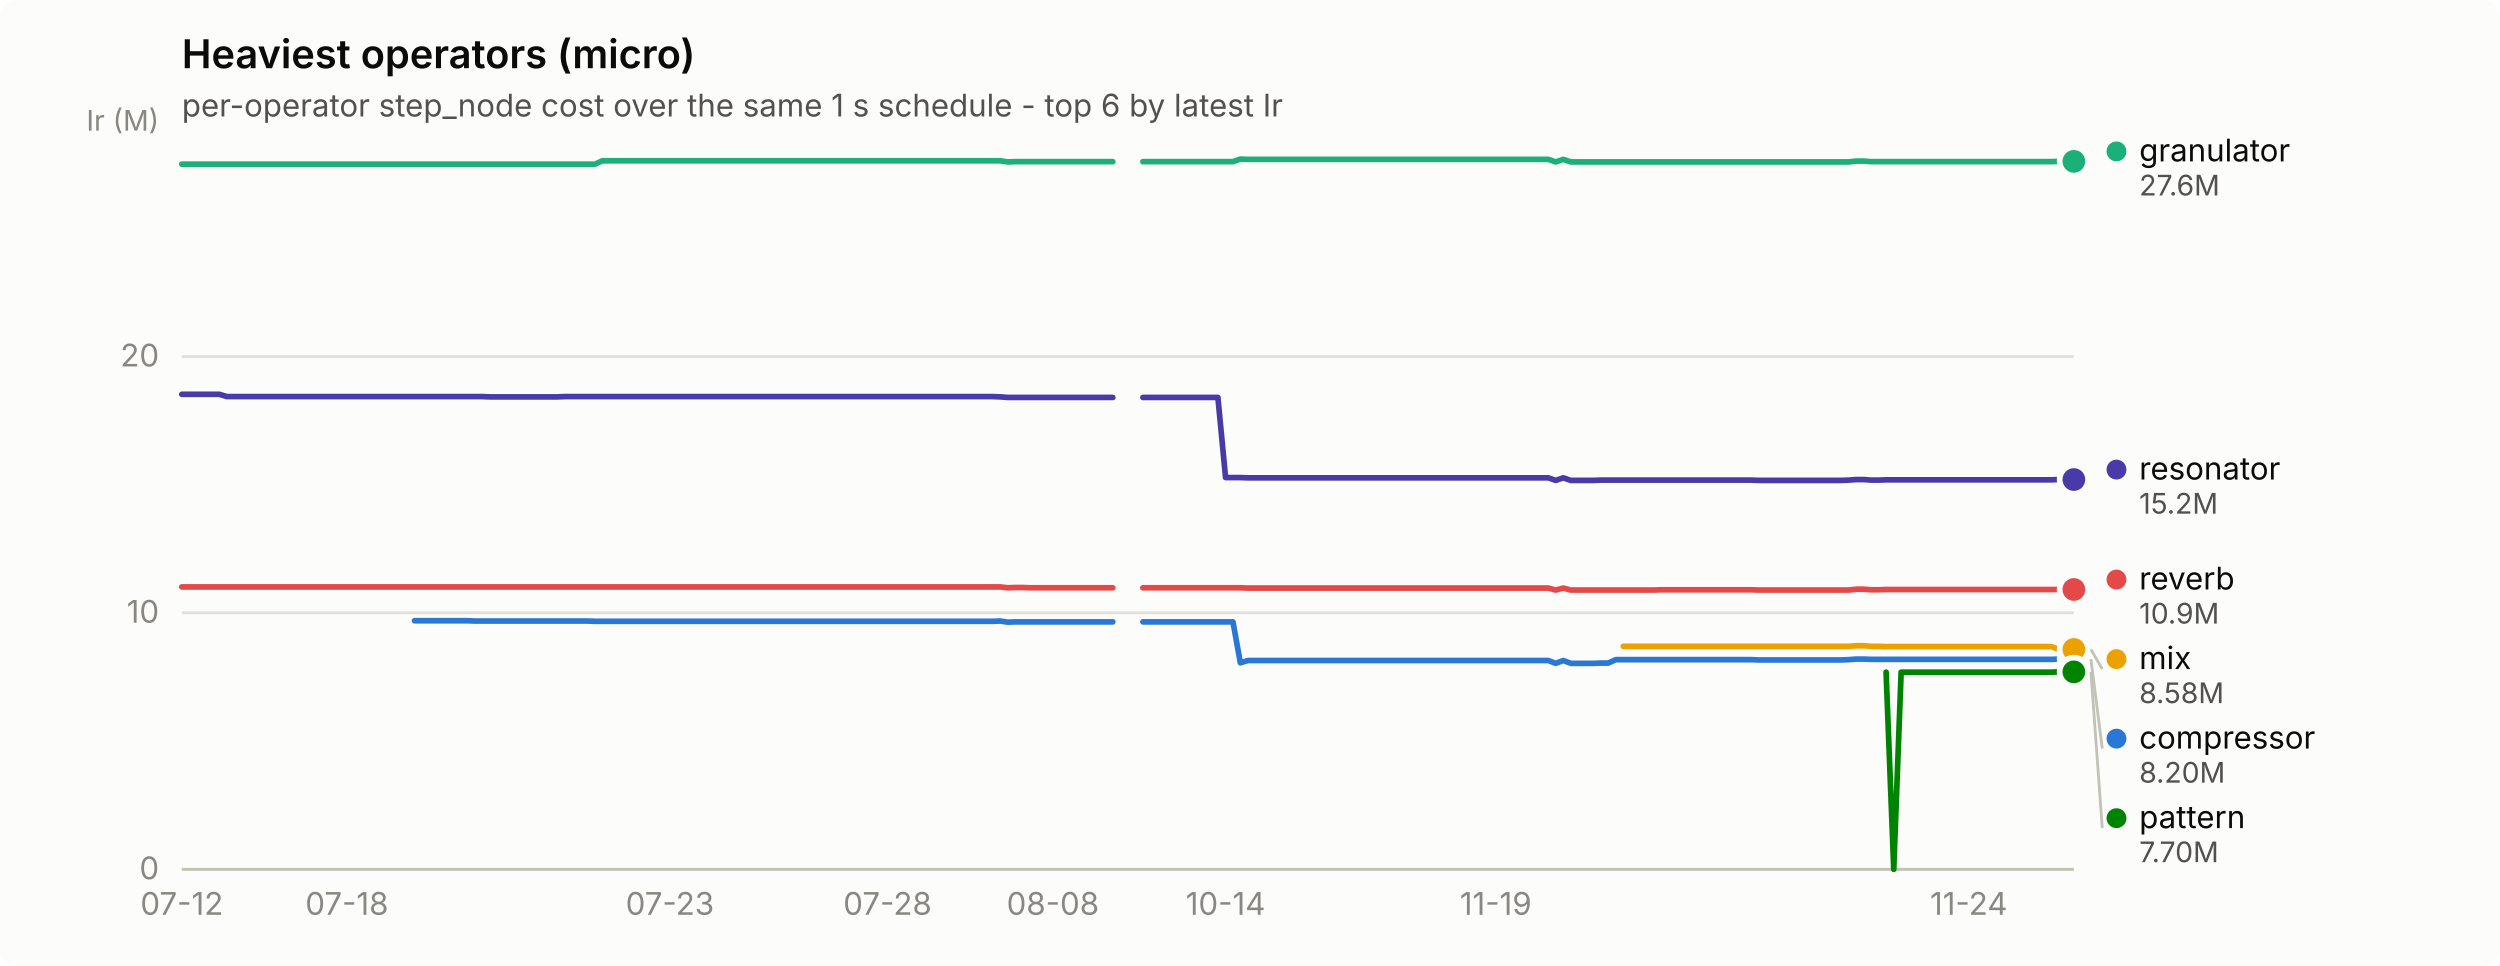
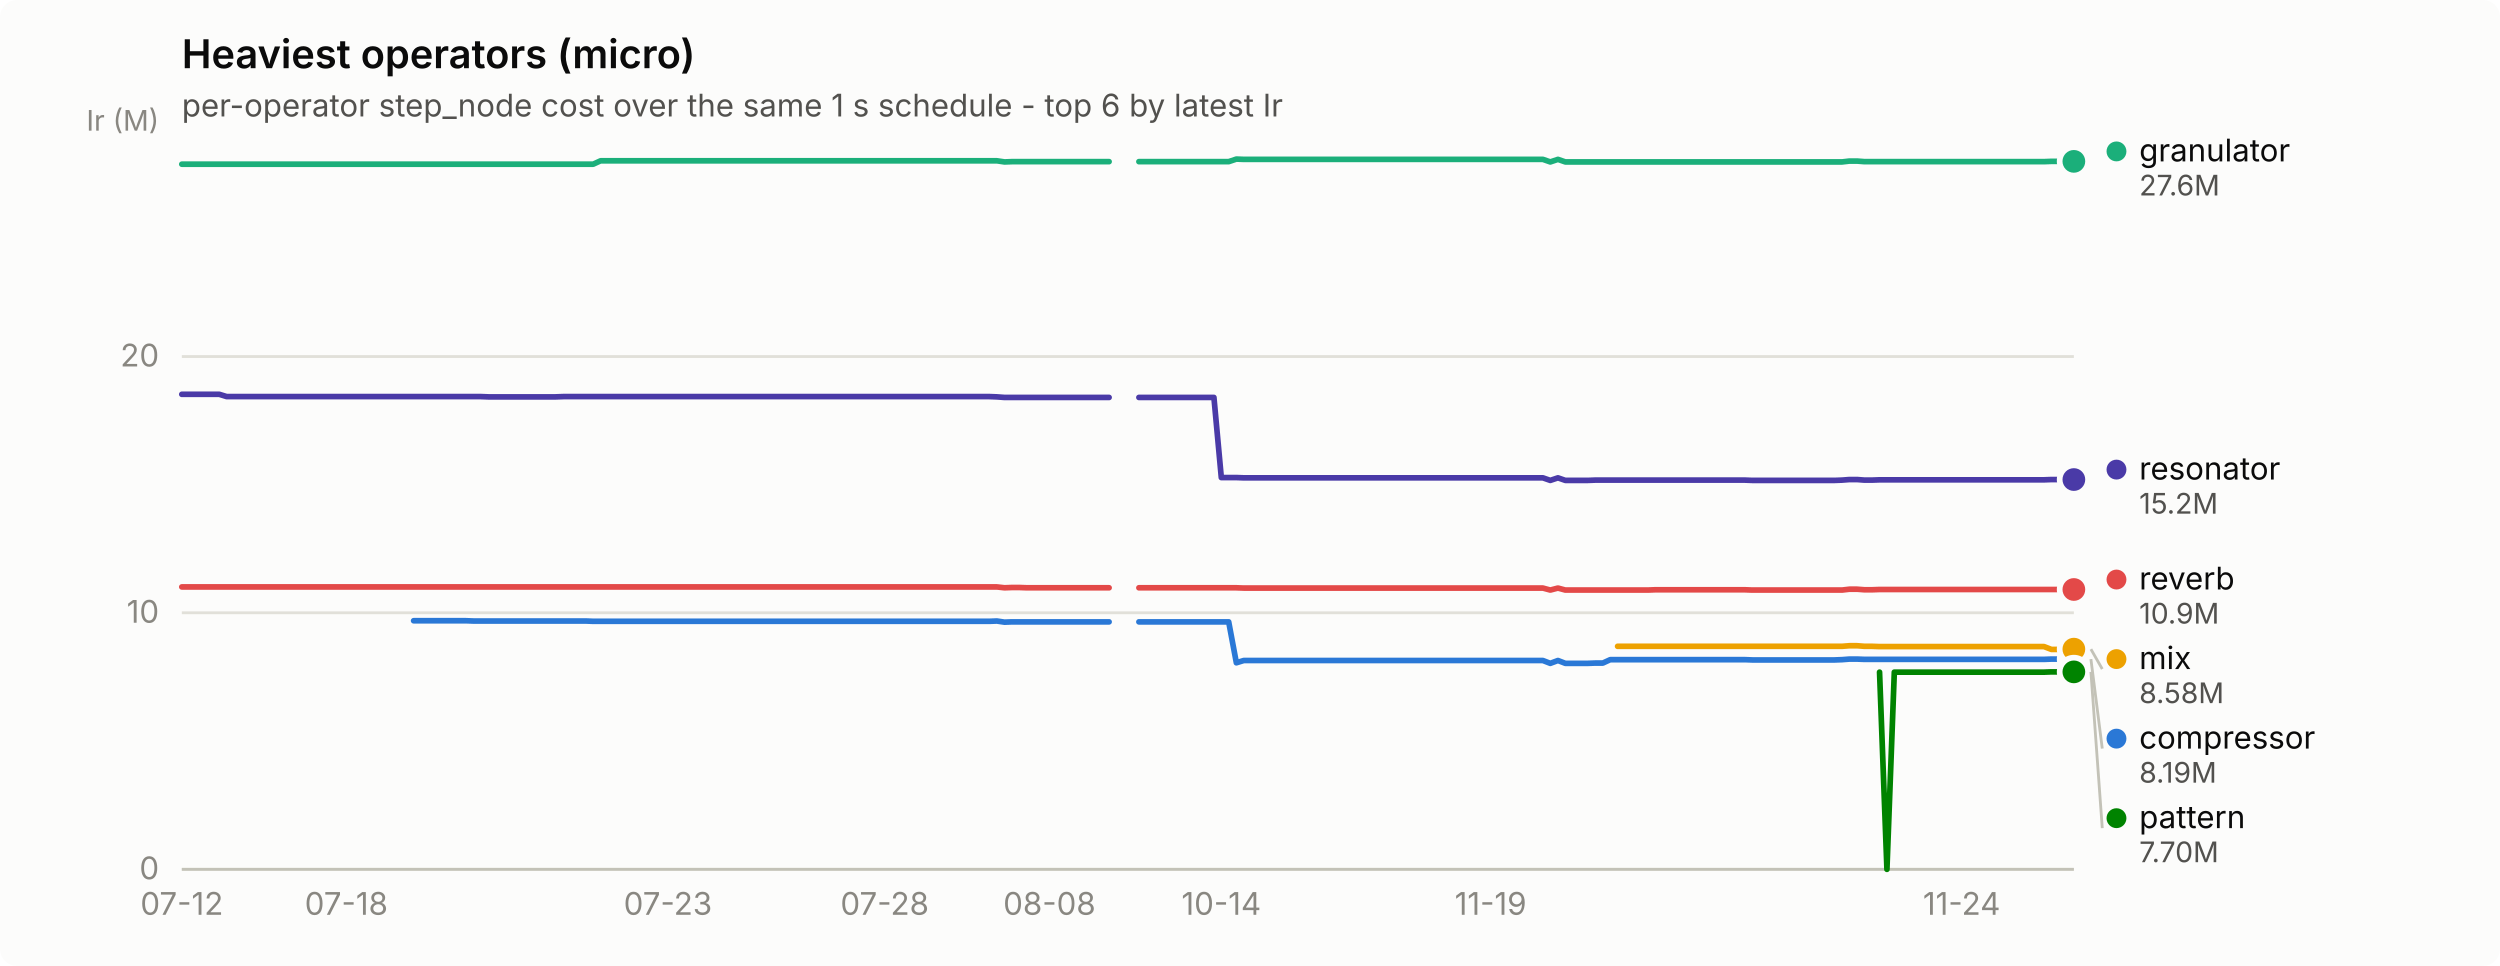
<svg xmlns="http://www.w3.org/2000/svg" width="880" height="340" viewBox="0 0 880 340" role="img" aria-label="Heaviest operators (micro)">
  <rect width="880" height="340" rx="6" fill="#fcfcfb" />
  <text x="64" y="24" font-family="system-ui, -apple-system, &quot;Segoe UI&quot;, sans-serif" font-size="14" font-weight="600" fill="#0b0b0b">Heaviest operators (micro)</text>
  <text x="64" y="41" font-family="system-ui, -apple-system, &quot;Segoe UI&quot;, sans-serif" font-size="11" fill="#52514e">per-operator step_node cost over the same 1 s schedule - top 6 by latest Ir</text>
  <line x1="64" y1="306.0" x2="730" y2="306.0" stroke="#e1e0d9" stroke-width="1" />
  <text x="56" y="309.5" text-anchor="end" font-family="system-ui, -apple-system, &quot;Segoe UI&quot;, sans-serif" font-size="11" style="font-variant-numeric: tabular-nums" fill="#898781">0</text>
  <line x1="64" y1="215.7" x2="730" y2="215.7" stroke="#e1e0d9" stroke-width="1" />
  <text x="56" y="219.2" text-anchor="end" font-family="system-ui, -apple-system, &quot;Segoe UI&quot;, sans-serif" font-size="11" style="font-variant-numeric: tabular-nums" fill="#898781">10</text>
  <line x1="64" y1="125.5" x2="730" y2="125.5" stroke="#e1e0d9" stroke-width="1" />
  <text x="56" y="129.0" text-anchor="end" font-family="system-ui, -apple-system, &quot;Segoe UI&quot;, sans-serif" font-size="11" style="font-variant-numeric: tabular-nums" fill="#898781">20</text>
  <text x="56" y="46" text-anchor="end" font-family="system-ui, -apple-system, &quot;Segoe UI&quot;, sans-serif" font-size="10" fill="#898781">Ir (M)</text>
  <line x1="64" y1="306" x2="730" y2="306" stroke="#c3c2b7" stroke-width="1" />
  <text x="64.0" y="322" text-anchor="middle" font-family="system-ui, -apple-system, &quot;Segoe UI&quot;, sans-serif" font-size="11" style="font-variant-numeric: tabular-nums" fill="#898781">07-12</text>
-   <text x="122.1" y="322" text-anchor="middle" font-family="system-ui, -apple-system, &quot;Segoe UI&quot;, sans-serif" font-size="11" style="font-variant-numeric: tabular-nums" fill="#898781">07-18</text>
-   <text x="235.8" y="322" text-anchor="middle" font-family="system-ui, -apple-system, &quot;Segoe UI&quot;, sans-serif" font-size="11" style="font-variant-numeric: tabular-nums" fill="#898781">07-23</text>
-   <text x="312.4" y="322" text-anchor="middle" font-family="system-ui, -apple-system, &quot;Segoe UI&quot;, sans-serif" font-size="11" style="font-variant-numeric: tabular-nums" fill="#898781">07-28</text>
-   <text x="370.6" y="322" text-anchor="middle" font-family="system-ui, -apple-system, &quot;Segoe UI&quot;, sans-serif" font-size="11" style="font-variant-numeric: tabular-nums" fill="#898781">08-08</text>
-   <text x="431.4" y="322" text-anchor="middle" font-family="system-ui, -apple-system, &quot;Segoe UI&quot;, sans-serif" font-size="11" style="font-variant-numeric: tabular-nums" fill="#898781">10-14</text>
-   <text x="526.5" y="322" text-anchor="middle" font-family="system-ui, -apple-system, &quot;Segoe UI&quot;, sans-serif" font-size="11" style="font-variant-numeric: tabular-nums" fill="#898781">11-19</text>
-   <text x="693.0" y="322" text-anchor="middle" font-family="system-ui, -apple-system, &quot;Segoe UI&quot;, sans-serif" font-size="11" style="font-variant-numeric: tabular-nums" fill="#898781">11-24</text>
-   <path d="M145.9,218.5 L148.6,218.5 L151.2,218.5 L153.9,218.5 L156.5,218.5 L159.1,218.5 L161.8,218.5 L164.4,218.5 L167.1,218.6 L169.7,218.6 L172.4,218.6 L175.0,218.6 L177.6,218.6 L180.3,218.6 L182.9,218.6 L185.6,218.6 L188.2,218.6 L190.9,218.6 L193.5,218.6 L196.1,218.6 L198.8,218.6 L201.4,218.6 L204.1,218.6 L206.7,218.6 L209.4,218.7 L212.0,218.7 L214.6,218.7 L217.3,218.7 L219.9,218.7 L222.6,218.7 L225.2,218.7 L227.9,218.7 L230.5,218.7 L233.1,218.7 L235.8,218.7 L238.4,218.7 L241.1,218.7 L243.7,218.7 L246.4,218.7 L249.0,218.7 L251.6,218.7 L254.3,218.7 L256.9,218.7 L259.6,218.7 L262.2,218.7 L264.9,218.7 L267.5,218.7 L270.1,218.7 L272.8,218.7 L275.4,218.7 L278.1,218.7 L280.7,218.7 L283.4,218.7 L286.0,218.7 L288.6,218.7 L291.3,218.7 L293.9,218.7 L296.6,218.7 L299.2,218.7 L301.9,218.7 L304.5,218.7 L307.1,218.7 L309.8,218.7 L312.4,218.7 L315.1,218.7 L317.7,218.7 L320.4,218.7 L323.0,218.7 L325.6,218.7 L328.3,218.7 L330.9,218.7 L333.6,218.7 L336.2,218.7 L338.9,218.7 L341.5,218.7 L344.1,218.7 L346.8,218.7 L349.4,218.7 L352.1,218.6 L354.7,219.0 L357.4,218.9 L360.0,218.9 L362.6,218.9 L365.3,218.9 L367.9,218.9 L370.6,218.9 L373.2,218.9 L375.9,218.9 L378.5,218.9 L381.1,218.9 L383.8,218.9 L386.4,218.9 L389.1,218.9 L391.7,218.9" fill="none" stroke="#2a78d6" stroke-width="2" stroke-linejoin="round" stroke-linecap="round" />
-   <path d="M402.3,218.9 L404.9,218.9 L407.6,218.9 L410.2,218.9 L412.9,218.9 L415.5,218.9 L418.1,218.9 L420.8,218.9 L423.4,218.9 L426.1,218.9 L428.7,218.9 L431.4,218.9 L434.0,218.9 L436.6,233.3 L439.3,232.5 L441.9,232.5 L444.6,232.5 L447.2,232.5 L449.9,232.5 L452.5,232.5 L455.1,232.5 L457.8,232.5 L460.4,232.5 L463.1,232.5 L465.7,232.5 L468.4,232.5 L471.0,232.5 L473.6,232.5 L476.3,232.5 L478.9,232.5 L481.6,232.5 L484.2,232.5 L486.9,232.5 L489.5,232.5 L492.1,232.5 L494.8,232.5 L497.4,232.5 L500.1,232.5 L502.7,232.5 L505.4,232.5 L508.0,232.5 L510.6,232.5 L513.3,232.5 L515.9,232.5 L518.6,232.5 L521.2,232.5 L523.9,232.5 L526.5,232.5 L529.1,232.5 L531.8,232.5 L534.4,232.5 L537.1,232.5 L539.7,232.5 L542.4,232.5 L545.0,232.5 L547.6,233.5 L550.3,232.5 L552.9,233.5 L555.6,233.5 L558.2,233.5 L560.9,233.5 L563.5,233.4 L566.1,233.4 L568.8,232.2 L571.4,232.2 L574.1,232.2 L576.7,232.2 L579.4,232.2 L582.0,232.2 L584.6,232.2 L587.3,232.2 L589.9,232.2 L592.6,232.2 L595.2,232.2 L597.9,232.2 L600.5,232.2 L603.1,232.2 L605.8,232.2 L608.4,232.2 L611.1,232.2 L613.7,232.2 L616.4,232.2 L619.0,232.3 L621.6,232.3 L624.3,232.3 L626.9,232.3 L629.6,232.3 L632.2,232.3 L634.9,232.3 L637.5,232.3 L640.1,232.3 L642.8,232.3 L645.4,232.3 L648.1,232.3 L650.7,232.2 L653.4,232.0 L656.0,232.0 L658.6,232.1 L661.3,232.1 L663.9,232.1 L666.6,232.1 L669.2,232.1 L671.9,232.1 L674.5,232.1 L677.1,232.1 L679.8,232.1 L682.4,232.1 L685.1,232.1 L687.7,232.1 L690.4,232.1 L693.0,232.1 L695.6,232.1 L698.3,232.1 L700.9,232.1 L703.6,232.1 L706.2,232.1 L708.9,232.1 L711.5,232.1 L714.1,232.1 L716.8,232.1 L719.4,232.1 L722.1,232.1 L724.7,232.0 L727.4,232.0 L730.0,232.0" fill="none" stroke="#2a78d6" stroke-width="2" stroke-linejoin="round" stroke-linecap="round" />
+   <text x="121.9" y="322" text-anchor="middle" font-family="system-ui, -apple-system, &quot;Segoe UI&quot;, sans-serif" font-size="11" style="font-variant-numeric: tabular-nums" fill="#898781">07-18</text>
+   <text x="235.1" y="322" text-anchor="middle" font-family="system-ui, -apple-system, &quot;Segoe UI&quot;, sans-serif" font-size="11" style="font-variant-numeric: tabular-nums" fill="#898781">07-23</text>
+   <text x="311.4" y="322" text-anchor="middle" font-family="system-ui, -apple-system, &quot;Segoe UI&quot;, sans-serif" font-size="11" style="font-variant-numeric: tabular-nums" fill="#898781">07-28</text>
+   <text x="369.4" y="322" text-anchor="middle" font-family="system-ui, -apple-system, &quot;Segoe UI&quot;, sans-serif" font-size="11" style="font-variant-numeric: tabular-nums" fill="#898781">08-08</text>
+   <text x="429.9" y="322" text-anchor="middle" font-family="system-ui, -apple-system, &quot;Segoe UI&quot;, sans-serif" font-size="11" style="font-variant-numeric: tabular-nums" fill="#898781">10-14</text>
+   <text x="524.7" y="322" text-anchor="middle" font-family="system-ui, -apple-system, &quot;Segoe UI&quot;, sans-serif" font-size="11" style="font-variant-numeric: tabular-nums" fill="#898781">11-19</text>
+   <text x="690.5" y="322" text-anchor="middle" font-family="system-ui, -apple-system, &quot;Segoe UI&quot;, sans-serif" font-size="11" style="font-variant-numeric: tabular-nums" fill="#898781">11-24</text>
+   <path d="M145.6,218.5 L148.2,218.5 L150.9,218.5 L153.5,218.5 L156.1,218.5 L158.8,218.5 L161.4,218.5 L164.0,218.5 L166.7,218.6 L169.3,218.6 L171.9,218.6 L174.6,218.6 L177.2,218.6 L179.8,218.6 L182.5,218.6 L185.1,218.6 L187.7,218.6 L190.4,218.6 L193.0,218.6 L195.6,218.6 L198.3,218.6 L200.9,218.6 L203.5,218.6 L206.2,218.6 L208.8,218.7 L211.4,218.7 L214.0,218.7 L216.7,218.7 L219.3,218.7 L221.9,218.7 L224.6,218.7 L227.2,218.7 L229.8,218.7 L232.5,218.7 L235.1,218.7 L237.7,218.7 L240.4,218.7 L243.0,218.7 L245.6,218.7 L248.3,218.7 L250.9,218.7 L253.5,218.7 L256.2,218.7 L258.8,218.7 L261.4,218.7 L264.1,218.7 L266.7,218.7 L269.3,218.7 L272.0,218.7 L274.6,218.7 L277.2,218.7 L279.9,218.7 L282.5,218.7 L285.1,218.7 L287.8,218.7 L290.4,218.7 L293.0,218.7 L295.7,218.7 L298.3,218.7 L300.9,218.7 L303.5,218.7 L306.2,218.7 L308.8,218.7 L311.4,218.7 L314.1,218.7 L316.7,218.7 L319.3,218.7 L322.0,218.7 L324.6,218.7 L327.2,218.7 L329.9,218.7 L332.5,218.7 L335.1,218.7 L337.8,218.7 L340.4,218.7 L343.0,218.7 L345.7,218.7 L348.3,218.7 L350.9,218.6 L353.6,219.0 L356.2,218.9 L358.8,218.9 L361.5,218.9 L364.1,218.9 L366.7,218.9 L369.4,218.9 L372.0,218.9 L374.6,218.9 L377.3,218.9 L379.9,218.9 L382.5,218.9 L385.2,218.9 L387.8,218.9 L390.4,218.9" fill="none" stroke="#2a78d6" stroke-width="2" stroke-linejoin="round" stroke-linecap="round" />
+   <path d="M400.9,218.9 L403.6,218.9 L406.2,218.9 L408.8,218.9 L411.5,218.9 L414.1,218.9 L416.7,218.9 L419.4,218.9 L422.0,218.9 L424.6,218.9 L427.3,218.9 L429.9,218.9 L432.5,218.9 L435.2,233.3 L437.8,232.5 L440.4,232.5 L443.1,232.5 L445.7,232.5 L448.3,232.5 L451.0,232.5 L453.6,232.5 L456.2,232.5 L458.9,232.5 L461.5,232.5 L464.1,232.5 L466.8,232.5 L469.4,232.5 L472.0,232.5 L474.7,232.5 L477.3,232.5 L479.9,232.5 L482.6,232.5 L485.2,232.5 L487.8,232.5 L490.5,232.5 L493.1,232.5 L495.7,232.5 L498.3,232.5 L501.0,232.5 L503.6,232.5 L506.2,232.5 L508.9,232.5 L511.5,232.5 L514.1,232.5 L516.8,232.5 L519.4,232.5 L522.0,232.5 L524.7,232.5 L527.3,232.5 L529.9,232.5 L532.6,232.5 L535.2,232.5 L537.8,232.5 L540.5,232.5 L543.1,232.5 L545.7,233.5 L548.4,232.5 L551.0,233.5 L553.6,233.5 L556.3,233.5 L558.9,233.5 L561.5,233.4 L564.2,233.4 L566.8,232.2 L569.4,232.2 L572.1,232.2 L574.7,232.2 L577.3,232.2 L580.0,232.2 L582.6,232.2 L585.2,232.2 L587.8,232.2 L590.5,232.2 L593.1,232.2 L595.7,232.2 L598.4,232.2 L601.0,232.2 L603.6,232.2 L606.3,232.2 L608.9,232.2 L611.5,232.2 L614.2,232.2 L616.8,232.3 L619.4,232.3 L622.1,232.3 L624.7,232.3 L627.3,232.3 L630.0,232.3 L632.6,232.3 L635.2,232.3 L637.9,232.3 L640.5,232.3 L643.1,232.3 L645.8,232.3 L648.4,232.2 L651.0,232.0 L653.7,232.0 L656.3,232.1 L658.9,232.1 L661.6,232.1 L664.2,232.1 L666.8,232.1 L669.5,232.1 L672.1,232.1 L674.7,232.1 L677.4,232.1 L680.0,232.1 L682.6,232.1 L685.2,232.1 L687.9,232.1 L690.5,232.1 L693.1,232.1 L695.8,232.1 L698.4,232.1 L701.0,232.1 L703.7,232.1 L706.3,232.1 L708.9,232.1 L711.6,232.1 L714.2,232.1 L716.8,232.1 L719.5,232.1 L722.1,232.0 L724.7,232.0 L727.4,232.0 L730.0,232.0" fill="none" stroke="#2a78d6" stroke-width="2" stroke-linejoin="round" stroke-linecap="round" />
  <circle cx="730.0" cy="232.0" r="6" fill="#fcfcfb" />
  <circle cx="730.0" cy="232.0" r="4" fill="#2a78d6" />
-   <path d="M64.0,57.8 L66.6,57.8 L69.3,57.8 L71.9,57.8 L74.6,57.8 L77.2,57.8 L79.9,57.8 L82.5,57.8 L85.1,57.8 L87.8,57.8 L90.4,57.8 L93.1,57.8 L95.7,57.8 L98.4,57.8 L101.0,57.8 L103.6,57.8 L106.3,57.8 L108.9,57.8 L111.6,57.8 L114.2,57.8 L116.9,57.8 L119.5,57.8 L122.1,57.8 L124.8,57.8 L127.4,57.8 L130.1,57.8 L132.7,57.8 L135.4,57.8 L138.0,57.8 L140.6,57.8 L143.3,57.8 L145.9,57.8 L148.6,57.8 L151.2,57.8 L153.9,57.8 L156.5,57.8 L159.1,57.8 L161.8,57.8 L164.4,57.8 L167.1,57.8 L169.7,57.8 L172.4,57.8 L175.0,57.8 L177.6,57.8 L180.3,57.8 L182.9,57.8 L185.6,57.8 L188.2,57.8 L190.9,57.8 L193.5,57.8 L196.1,57.8 L198.8,57.8 L201.4,57.8 L204.1,57.8 L206.7,57.8 L209.4,57.8 L212.0,56.6 L214.6,56.6 L217.3,56.6 L219.9,56.6 L222.6,56.6 L225.2,56.6 L227.9,56.6 L230.5,56.6 L233.1,56.6 L235.8,56.6 L238.4,56.6 L241.1,56.6 L243.7,56.6 L246.4,56.6 L249.0,56.6 L251.6,56.6 L254.3,56.6 L256.9,56.6 L259.6,56.6 L262.2,56.6 L264.9,56.6 L267.5,56.6 L270.1,56.6 L272.8,56.6 L275.4,56.6 L278.1,56.6 L280.7,56.6 L283.4,56.6 L286.0,56.6 L288.6,56.6 L291.3,56.6 L293.9,56.6 L296.6,56.6 L299.2,56.6 L301.9,56.6 L304.5,56.6 L307.1,56.6 L309.8,56.6 L312.4,56.6 L315.1,56.6 L317.7,56.6 L320.4,56.6 L323.0,56.6 L325.6,56.6 L328.3,56.6 L330.9,56.6 L333.6,56.6 L336.2,56.6 L338.9,56.6 L341.5,56.6 L344.1,56.6 L346.8,56.6 L349.4,56.6 L352.1,56.6 L354.7,57.0 L357.4,56.9 L360.0,56.9 L362.6,56.9 L365.3,56.9 L367.9,56.9 L370.6,56.9 L373.2,56.9 L375.9,56.9 L378.5,56.9 L381.1,56.9 L383.8,56.9 L386.4,56.9 L389.1,56.9 L391.7,56.9" fill="none" stroke="#1baf7a" stroke-width="2" stroke-linejoin="round" stroke-linecap="round" />
-   <path d="M402.3,56.9 L404.9,56.9 L407.6,56.9 L410.2,56.9 L412.9,56.9 L415.5,56.9 L418.1,56.9 L420.8,56.9 L423.4,56.9 L426.1,56.9 L428.7,56.9 L431.4,56.9 L434.0,56.9 L436.6,56.0 L439.3,56.1 L441.9,56.1 L444.6,56.1 L447.2,56.1 L449.9,56.1 L452.5,56.1 L455.1,56.1 L457.8,56.1 L460.4,56.1 L463.1,56.1 L465.7,56.1 L468.4,56.1 L471.0,56.1 L473.6,56.1 L476.3,56.1 L478.9,56.1 L481.6,56.1 L484.2,56.1 L486.9,56.1 L489.5,56.1 L492.1,56.1 L494.8,56.1 L497.4,56.1 L500.1,56.1 L502.7,56.1 L505.4,56.1 L508.0,56.1 L510.6,56.1 L513.3,56.1 L515.9,56.1 L518.6,56.1 L521.2,56.1 L523.9,56.1 L526.5,56.1 L529.1,56.1 L531.8,56.1 L534.4,56.1 L537.1,56.1 L539.7,56.1 L542.4,56.1 L545.0,56.1 L547.6,57.0 L550.3,56.1 L552.9,57.0 L555.6,57.0 L558.2,57.0 L560.9,57.0 L563.5,57.0 L566.1,57.0 L568.8,57.0 L571.4,57.0 L574.1,57.0 L576.7,57.0 L579.4,57.0 L582.0,57.0 L584.6,57.0 L587.3,57.0 L589.9,57.0 L592.6,57.0 L595.2,57.0 L597.9,57.0 L600.5,57.0 L603.1,57.0 L605.8,57.0 L608.4,57.0 L611.1,57.0 L613.7,57.0 L616.4,57.0 L619.0,57.0 L621.6,57.0 L624.3,57.0 L626.9,57.0 L629.6,57.0 L632.2,57.0 L634.9,57.0 L637.5,57.0 L640.1,57.0 L642.8,57.0 L645.4,57.0 L648.1,57.0 L650.7,57.0 L653.4,56.7 L656.0,56.7 L658.6,56.9 L661.3,56.9 L663.9,56.9 L666.6,56.9 L669.2,56.9 L671.9,56.9 L674.5,56.9 L677.1,56.9 L679.8,56.9 L682.4,56.9 L685.1,56.9 L687.7,56.9 L690.4,56.9 L693.0,56.9 L695.6,56.9 L698.3,56.9 L700.9,56.9 L703.6,56.9 L706.2,56.9 L708.9,56.9 L711.5,56.9 L714.1,56.9 L716.8,56.9 L719.4,56.9 L722.1,56.9 L724.7,56.8 L727.4,56.8 L730.0,56.8" fill="none" stroke="#1baf7a" stroke-width="2" stroke-linejoin="round" stroke-linecap="round" />
+   <path d="M64.0,57.8 L66.6,57.8 L69.3,57.8 L71.9,57.8 L74.5,57.8 L77.2,57.8 L79.8,57.8 L82.4,57.8 L85.1,57.8 L87.7,57.8 L90.3,57.8 L93.0,57.8 L95.6,57.8 L98.2,57.8 L100.9,57.8 L103.5,57.8 L106.1,57.8 L108.8,57.8 L111.4,57.8 L114.0,57.8 L116.6,57.8 L119.3,57.8 L121.9,57.8 L124.5,57.8 L127.2,57.8 L129.8,57.8 L132.4,57.8 L135.1,57.8 L137.7,57.8 L140.3,57.8 L143.0,57.8 L145.6,57.8 L148.2,57.8 L150.9,57.8 L153.5,57.8 L156.1,57.8 L158.8,57.8 L161.4,57.8 L164.0,57.8 L166.7,57.8 L169.3,57.8 L171.9,57.8 L174.6,57.8 L177.2,57.8 L179.8,57.8 L182.5,57.8 L185.1,57.8 L187.7,57.8 L190.4,57.8 L193.0,57.8 L195.6,57.8 L198.3,57.8 L200.9,57.8 L203.5,57.8 L206.2,57.8 L208.8,57.8 L211.4,56.6 L214.0,56.6 L216.7,56.6 L219.3,56.6 L221.9,56.6 L224.6,56.6 L227.2,56.6 L229.8,56.6 L232.5,56.6 L235.1,56.6 L237.7,56.6 L240.4,56.6 L243.0,56.6 L245.6,56.6 L248.3,56.6 L250.9,56.6 L253.5,56.6 L256.2,56.6 L258.8,56.6 L261.4,56.6 L264.1,56.6 L266.7,56.6 L269.3,56.6 L272.0,56.6 L274.6,56.6 L277.2,56.6 L279.9,56.6 L282.5,56.6 L285.1,56.6 L287.8,56.6 L290.4,56.6 L293.0,56.6 L295.7,56.6 L298.3,56.6 L300.9,56.6 L303.5,56.6 L306.2,56.6 L308.8,56.6 L311.4,56.6 L314.1,56.6 L316.7,56.6 L319.3,56.6 L322.0,56.6 L324.6,56.6 L327.2,56.6 L329.9,56.6 L332.5,56.6 L335.1,56.6 L337.8,56.6 L340.4,56.6 L343.0,56.6 L345.7,56.6 L348.3,56.6 L350.9,56.6 L353.6,57.0 L356.2,56.9 L358.8,56.9 L361.5,56.9 L364.1,56.9 L366.7,56.9 L369.4,56.9 L372.0,56.9 L374.6,56.9 L377.3,56.9 L379.9,56.9 L382.5,56.9 L385.2,56.9 L387.8,56.9 L390.4,56.9" fill="none" stroke="#1baf7a" stroke-width="2" stroke-linejoin="round" stroke-linecap="round" />
+   <path d="M400.9,56.9 L403.6,56.9 L406.2,56.9 L408.8,56.9 L411.5,56.9 L414.1,56.9 L416.7,56.9 L419.4,56.9 L422.0,56.9 L424.6,56.9 L427.3,56.9 L429.9,56.9 L432.5,56.9 L435.2,56.0 L437.8,56.1 L440.4,56.1 L443.1,56.1 L445.7,56.1 L448.3,56.1 L451.0,56.1 L453.6,56.1 L456.2,56.1 L458.9,56.1 L461.5,56.1 L464.1,56.1 L466.8,56.1 L469.4,56.1 L472.0,56.1 L474.7,56.1 L477.3,56.1 L479.9,56.1 L482.6,56.1 L485.2,56.1 L487.8,56.1 L490.5,56.1 L493.1,56.1 L495.7,56.1 L498.3,56.1 L501.0,56.1 L503.6,56.1 L506.2,56.1 L508.9,56.1 L511.5,56.1 L514.1,56.1 L516.8,56.1 L519.4,56.1 L522.0,56.1 L524.7,56.1 L527.3,56.1 L529.9,56.1 L532.6,56.1 L535.2,56.1 L537.8,56.1 L540.5,56.1 L543.1,56.1 L545.7,57.0 L548.4,56.1 L551.0,57.0 L553.6,57.0 L556.3,57.0 L558.9,57.0 L561.5,57.0 L564.2,57.0 L566.8,57.0 L569.4,57.0 L572.1,57.0 L574.7,57.0 L577.3,57.0 L580.0,57.0 L582.6,57.0 L585.2,57.0 L587.8,57.0 L590.5,57.0 L593.1,57.0 L595.7,57.0 L598.4,57.0 L601.0,57.0 L603.6,57.0 L606.3,57.0 L608.9,57.0 L611.5,57.0 L614.2,57.0 L616.8,57.0 L619.4,57.0 L622.1,57.0 L624.7,57.0 L627.3,57.0 L630.0,57.0 L632.6,57.0 L635.2,57.0 L637.9,57.0 L640.5,57.0 L643.1,57.0 L645.8,57.0 L648.4,57.0 L651.0,56.7 L653.7,56.7 L656.3,56.9 L658.9,56.9 L661.6,56.9 L664.2,56.9 L666.8,56.9 L669.5,56.9 L672.1,56.9 L674.7,56.9 L677.4,56.9 L680.0,56.9 L682.6,56.9 L685.2,56.9 L687.9,56.9 L690.5,56.9 L693.1,56.9 L695.8,56.9 L698.4,56.9 L701.0,56.9 L703.7,56.9 L706.3,56.9 L708.9,56.9 L711.6,56.9 L714.2,56.9 L716.8,56.9 L719.5,56.9 L722.1,56.8 L724.7,56.8 L727.4,56.8 L730.0,56.8" fill="none" stroke="#1baf7a" stroke-width="2" stroke-linejoin="round" stroke-linecap="round" />
  <circle cx="730.0" cy="56.8" r="6" fill="#fcfcfb" />
  <circle cx="730.0" cy="56.8" r="4" fill="#1baf7a" />
-   <path d="M571.4,227.5 L574.1,227.5 L576.7,227.5 L579.4,227.5 L582.0,227.5 L584.6,227.5 L587.3,227.5 L589.9,227.5 L592.6,227.5 L595.2,227.5 L597.9,227.5 L600.5,227.5 L603.1,227.5 L605.8,227.5 L608.4,227.5 L611.1,227.5 L613.7,227.5 L616.4,227.5 L619.0,227.5 L621.6,227.5 L624.3,227.5 L626.9,227.5 L629.6,227.5 L632.2,227.5 L634.9,227.5 L637.5,227.5 L640.1,227.5 L642.8,227.5 L645.4,227.5 L648.1,227.5 L650.7,227.5 L653.4,227.3 L656.0,227.3 L658.6,227.5 L661.3,227.5 L663.9,227.6 L666.6,227.6 L669.2,227.6 L671.9,227.6 L674.5,227.6 L677.1,227.6 L679.8,227.6 L682.4,227.6 L685.1,227.6 L687.7,227.6 L690.4,227.6 L693.0,227.6 L695.6,227.6 L698.3,227.6 L700.9,227.6 L703.6,227.6 L706.2,227.6 L708.9,227.6 L711.5,227.6 L714.1,227.6 L716.8,227.6 L719.4,227.6 L722.1,227.6 L724.7,228.6 L727.4,228.6 L730.0,228.6" fill="none" stroke="#eda100" stroke-width="2" stroke-linejoin="round" stroke-linecap="round" />
-   <circle cx="730.0" cy="228.6" r="6" fill="#fcfcfb" />
-   <circle cx="730.0" cy="228.6" r="4" fill="#eda100" />
-   <path d="M663.9,236.6 L666.6,306.0 L669.2,236.6 L671.9,236.6 L674.5,236.6 L677.1,236.6 L679.8,236.6 L682.4,236.6 L685.1,236.6 L687.7,236.6 L690.4,236.6 L693.0,236.6 L695.6,236.6 L698.3,236.6 L700.9,236.6 L703.6,236.6 L706.2,236.6 L708.9,236.6 L711.5,236.6 L714.1,236.6 L716.8,236.6 L719.4,236.6 L722.1,236.6 L724.7,236.5 L727.4,236.5 L730.0,236.5" fill="none" stroke="#008300" stroke-width="2" stroke-linejoin="round" stroke-linecap="round" />
+   <path d="M569.4,227.5 L572.1,227.5 L574.7,227.5 L577.3,227.5 L580.0,227.5 L582.6,227.5 L585.2,227.5 L587.8,227.5 L590.5,227.5 L593.1,227.5 L595.7,227.5 L598.4,227.5 L601.0,227.5 L603.6,227.5 L606.3,227.5 L608.9,227.5 L611.5,227.5 L614.2,227.5 L616.8,227.5 L619.4,227.5 L622.1,227.5 L624.7,227.5 L627.3,227.5 L630.0,227.5 L632.6,227.5 L635.2,227.5 L637.9,227.5 L640.5,227.5 L643.1,227.5 L645.8,227.5 L648.4,227.5 L651.0,227.3 L653.7,227.3 L656.3,227.5 L658.9,227.5 L661.6,227.6 L664.2,227.6 L666.8,227.6 L669.5,227.6 L672.1,227.6 L674.7,227.6 L677.4,227.6 L680.0,227.6 L682.6,227.6 L685.2,227.6 L687.9,227.6 L690.5,227.6 L693.1,227.6 L695.8,227.6 L698.4,227.6 L701.0,227.6 L703.7,227.6 L706.3,227.6 L708.9,227.6 L711.6,227.6 L714.2,227.6 L716.8,227.6 L719.5,227.6 L722.1,228.6 L724.7,228.6 L727.4,228.6 L730.0,228.5" fill="none" stroke="#eda100" stroke-width="2" stroke-linejoin="round" stroke-linecap="round" />
+   <circle cx="730.0" cy="228.5" r="6" fill="#fcfcfb" />
+   <circle cx="730.0" cy="228.5" r="4" fill="#eda100" />
+   <path d="M661.6,236.6 L664.2,306.0 L666.8,236.6 L669.5,236.6 L672.1,236.6 L674.7,236.6 L677.4,236.6 L680.0,236.6 L682.6,236.6 L685.2,236.6 L687.9,236.6 L690.5,236.6 L693.1,236.6 L695.8,236.6 L698.4,236.6 L701.0,236.6 L703.7,236.6 L706.3,236.6 L708.9,236.6 L711.6,236.6 L714.2,236.6 L716.8,236.6 L719.5,236.6 L722.1,236.5 L724.7,236.5 L727.4,236.5 L730.0,236.5" fill="none" stroke="#008300" stroke-width="2" stroke-linejoin="round" stroke-linecap="round" />
  <circle cx="730.0" cy="236.5" r="6" fill="#fcfcfb" />
  <circle cx="730.0" cy="236.5" r="4" fill="#008300" />
-   <path d="M64.0,138.8 L66.6,138.8 L69.3,138.8 L71.9,138.8 L74.6,138.8 L77.2,138.8 L79.9,139.6 L82.5,139.6 L85.1,139.6 L87.8,139.6 L90.4,139.6 L93.1,139.6 L95.7,139.6 L98.4,139.6 L101.0,139.6 L103.6,139.6 L106.3,139.6 L108.9,139.6 L111.6,139.6 L114.2,139.6 L116.9,139.6 L119.5,139.6 L122.1,139.6 L124.8,139.6 L127.4,139.6 L130.1,139.6 L132.7,139.6 L135.4,139.6 L138.0,139.6 L140.6,139.6 L143.3,139.6 L145.9,139.6 L148.6,139.6 L151.2,139.6 L153.9,139.6 L156.5,139.6 L159.1,139.6 L161.8,139.6 L164.4,139.6 L167.1,139.6 L169.7,139.6 L172.4,139.7 L175.0,139.7 L177.6,139.7 L180.3,139.7 L182.9,139.7 L185.6,139.7 L188.2,139.7 L190.9,139.7 L193.5,139.7 L196.1,139.7 L198.8,139.6 L201.4,139.6 L204.1,139.6 L206.7,139.6 L209.4,139.6 L212.0,139.6 L214.6,139.6 L217.3,139.6 L219.9,139.6 L222.6,139.6 L225.2,139.6 L227.9,139.6 L230.5,139.6 L233.1,139.6 L235.8,139.6 L238.4,139.6 L241.1,139.6 L243.7,139.6 L246.4,139.6 L249.0,139.6 L251.6,139.6 L254.3,139.6 L256.9,139.6 L259.6,139.6 L262.2,139.6 L264.9,139.6 L267.5,139.6 L270.1,139.6 L272.8,139.6 L275.4,139.6 L278.1,139.6 L280.7,139.6 L283.4,139.6 L286.0,139.6 L288.6,139.6 L291.3,139.6 L293.9,139.6 L296.6,139.6 L299.2,139.6 L301.9,139.6 L304.5,139.6 L307.1,139.6 L309.8,139.6 L312.4,139.6 L315.1,139.6 L317.7,139.6 L320.4,139.6 L323.0,139.6 L325.6,139.6 L328.3,139.6 L330.9,139.6 L333.6,139.6 L336.2,139.6 L338.9,139.6 L341.5,139.6 L344.1,139.6 L346.8,139.6 L349.4,139.6 L352.1,139.7 L354.7,139.9 L357.4,139.9 L360.0,139.9 L362.6,139.9 L365.3,139.9 L367.9,139.9 L370.6,139.9 L373.2,139.9 L375.9,139.9 L378.5,139.9 L381.1,139.9 L383.8,139.9 L386.4,139.9 L389.1,139.9 L391.7,139.9" fill="none" stroke="#4a3aa7" stroke-width="2" stroke-linejoin="round" stroke-linecap="round" />
-   <path d="M402.3,139.9 L404.9,139.9 L407.6,139.9 L410.2,139.9 L412.9,139.9 L415.5,139.9 L418.1,139.9 L420.8,139.9 L423.4,139.9 L426.1,139.9 L428.7,139.9 L431.4,168.1 L434.0,168.1 L436.6,168.1 L439.3,168.2 L441.9,168.2 L444.6,168.2 L447.2,168.2 L449.9,168.2 L452.5,168.2 L455.1,168.2 L457.8,168.2 L460.4,168.2 L463.1,168.2 L465.7,168.2 L468.4,168.2 L471.0,168.2 L473.6,168.2 L476.3,168.2 L478.9,168.2 L481.6,168.2 L484.2,168.2 L486.9,168.2 L489.5,168.2 L492.1,168.2 L494.8,168.2 L497.4,168.2 L500.1,168.2 L502.7,168.2 L505.4,168.2 L508.0,168.2 L510.6,168.2 L513.3,168.2 L515.9,168.2 L518.6,168.2 L521.2,168.2 L523.9,168.2 L526.5,168.2 L529.1,168.2 L531.8,168.2 L534.4,168.2 L537.1,168.2 L539.7,168.2 L542.4,168.2 L545.0,168.2 L547.6,169.1 L550.3,168.2 L552.9,169.1 L555.6,169.1 L558.2,169.1 L560.9,169.1 L563.5,169.0 L566.1,169.0 L568.8,169.0 L571.4,169.0 L574.1,169.0 L576.7,169.0 L579.4,169.0 L582.0,169.0 L584.6,169.0 L587.3,169.0 L589.9,169.0 L592.6,169.0 L595.2,169.0 L597.9,169.0 L600.5,169.0 L603.1,169.0 L605.8,169.0 L608.4,169.0 L611.1,169.0 L613.7,169.0 L616.4,169.0 L619.0,169.1 L621.6,169.1 L624.3,169.1 L626.9,169.1 L629.6,169.1 L632.2,169.1 L634.9,169.1 L637.5,169.1 L640.1,169.1 L642.8,169.1 L645.4,169.1 L648.1,169.1 L650.7,169.0 L653.4,168.8 L656.0,168.8 L658.6,169.0 L661.3,169.0 L663.9,168.9 L666.6,168.9 L669.2,168.9 L671.9,168.9 L674.5,168.9 L677.1,168.9 L679.8,168.9 L682.4,168.9 L685.1,168.9 L687.7,168.9 L690.4,168.9 L693.0,168.9 L695.6,168.9 L698.3,168.9 L700.9,168.9 L703.6,168.9 L706.2,168.9 L708.9,168.9 L711.5,168.9 L714.1,168.9 L716.8,168.9 L719.4,168.9 L722.1,168.9 L724.7,168.8 L727.4,168.8 L730.0,168.8" fill="none" stroke="#4a3aa7" stroke-width="2" stroke-linejoin="round" stroke-linecap="round" />
+   <path d="M64.0,138.8 L66.6,138.8 L69.3,138.8 L71.9,138.8 L74.5,138.8 L77.2,138.8 L79.8,139.6 L82.4,139.6 L85.1,139.6 L87.7,139.6 L90.3,139.6 L93.0,139.6 L95.6,139.6 L98.2,139.6 L100.9,139.6 L103.5,139.6 L106.1,139.6 L108.8,139.6 L111.4,139.6 L114.0,139.6 L116.6,139.6 L119.3,139.6 L121.9,139.6 L124.5,139.6 L127.2,139.6 L129.8,139.6 L132.4,139.6 L135.1,139.6 L137.7,139.6 L140.3,139.6 L143.0,139.6 L145.6,139.6 L148.2,139.6 L150.9,139.6 L153.5,139.6 L156.1,139.6 L158.8,139.6 L161.4,139.6 L164.0,139.6 L166.7,139.6 L169.3,139.6 L171.9,139.7 L174.6,139.7 L177.2,139.7 L179.8,139.7 L182.5,139.7 L185.1,139.7 L187.7,139.7 L190.4,139.7 L193.0,139.7 L195.6,139.7 L198.3,139.6 L200.9,139.6 L203.5,139.6 L206.2,139.6 L208.8,139.6 L211.4,139.6 L214.0,139.6 L216.7,139.6 L219.3,139.6 L221.9,139.6 L224.6,139.6 L227.2,139.6 L229.8,139.6 L232.5,139.6 L235.1,139.6 L237.7,139.6 L240.4,139.6 L243.0,139.6 L245.6,139.6 L248.3,139.6 L250.9,139.6 L253.5,139.6 L256.2,139.6 L258.8,139.6 L261.4,139.6 L264.1,139.6 L266.7,139.6 L269.3,139.6 L272.0,139.6 L274.6,139.6 L277.2,139.6 L279.9,139.6 L282.5,139.6 L285.1,139.6 L287.8,139.6 L290.4,139.6 L293.0,139.6 L295.7,139.6 L298.3,139.6 L300.9,139.6 L303.5,139.6 L306.2,139.6 L308.8,139.6 L311.4,139.6 L314.1,139.6 L316.7,139.6 L319.3,139.6 L322.0,139.6 L324.6,139.6 L327.2,139.6 L329.9,139.6 L332.5,139.6 L335.1,139.6 L337.8,139.6 L340.4,139.6 L343.0,139.6 L345.7,139.6 L348.3,139.6 L350.9,139.7 L353.6,139.9 L356.2,139.9 L358.8,139.9 L361.5,139.9 L364.1,139.9 L366.7,139.9 L369.4,139.9 L372.0,139.9 L374.6,139.9 L377.3,139.9 L379.9,139.9 L382.5,139.9 L385.2,139.9 L387.8,139.9 L390.4,139.9" fill="none" stroke="#4a3aa7" stroke-width="2" stroke-linejoin="round" stroke-linecap="round" />
+   <path d="M400.9,139.9 L403.6,139.9 L406.2,139.9 L408.8,139.9 L411.5,139.9 L414.1,139.9 L416.7,139.9 L419.4,139.9 L422.0,139.9 L424.6,139.9 L427.3,139.9 L429.9,168.1 L432.5,168.1 L435.2,168.1 L437.8,168.2 L440.4,168.2 L443.1,168.2 L445.7,168.2 L448.3,168.2 L451.0,168.2 L453.6,168.2 L456.2,168.2 L458.9,168.2 L461.5,168.2 L464.1,168.2 L466.8,168.2 L469.4,168.2 L472.0,168.2 L474.7,168.2 L477.3,168.2 L479.9,168.2 L482.6,168.2 L485.2,168.2 L487.8,168.2 L490.5,168.2 L493.1,168.2 L495.7,168.2 L498.3,168.2 L501.0,168.2 L503.6,168.2 L506.2,168.2 L508.9,168.2 L511.5,168.2 L514.1,168.2 L516.8,168.2 L519.4,168.2 L522.0,168.2 L524.7,168.2 L527.3,168.2 L529.9,168.2 L532.6,168.2 L535.2,168.2 L537.8,168.2 L540.5,168.2 L543.1,168.2 L545.7,169.1 L548.4,168.2 L551.0,169.1 L553.6,169.1 L556.3,169.1 L558.9,169.1 L561.5,169.0 L564.2,169.0 L566.8,169.0 L569.4,169.0 L572.1,169.0 L574.7,169.0 L577.3,169.0 L580.0,169.0 L582.6,169.0 L585.2,169.0 L587.8,169.0 L590.5,169.0 L593.1,169.0 L595.7,169.0 L598.4,169.0 L601.0,169.0 L603.6,169.0 L606.3,169.0 L608.9,169.0 L611.5,169.0 L614.2,169.0 L616.8,169.1 L619.4,169.1 L622.1,169.1 L624.7,169.1 L627.3,169.1 L630.0,169.1 L632.6,169.1 L635.2,169.1 L637.9,169.1 L640.5,169.1 L643.1,169.1 L645.8,169.1 L648.4,169.0 L651.0,168.8 L653.7,168.8 L656.3,169.0 L658.9,169.0 L661.6,168.9 L664.2,168.9 L666.8,168.9 L669.5,168.9 L672.1,168.9 L674.7,168.9 L677.4,168.9 L680.0,168.9 L682.6,168.9 L685.2,168.9 L687.9,168.9 L690.5,168.9 L693.1,168.9 L695.8,168.9 L698.4,168.9 L701.0,168.9 L703.7,168.9 L706.3,168.9 L708.9,168.9 L711.6,168.9 L714.2,168.9 L716.8,168.9 L719.5,168.9 L722.1,168.8 L724.7,168.8 L727.4,168.8 L730.0,168.8" fill="none" stroke="#4a3aa7" stroke-width="2" stroke-linejoin="round" stroke-linecap="round" />
  <circle cx="730.0" cy="168.8" r="6" fill="#fcfcfb" />
  <circle cx="730.0" cy="168.8" r="4" fill="#4a3aa7" />
-   <path d="M64.0,206.6 L66.6,206.6 L69.3,206.6 L71.9,206.6 L74.6,206.6 L77.2,206.6 L79.9,206.6 L82.5,206.6 L85.1,206.6 L87.8,206.6 L90.4,206.6 L93.1,206.6 L95.7,206.6 L98.4,206.6 L101.0,206.6 L103.6,206.6 L106.3,206.6 L108.9,206.6 L111.6,206.6 L114.2,206.6 L116.9,206.6 L119.5,206.6 L122.1,206.6 L124.8,206.6 L127.4,206.6 L130.1,206.6 L132.7,206.6 L135.4,206.6 L138.0,206.6 L140.6,206.6 L143.3,206.6 L145.9,206.6 L148.6,206.6 L151.2,206.6 L153.9,206.6 L156.5,206.6 L159.1,206.6 L161.8,206.6 L164.4,206.6 L167.1,206.6 L169.7,206.6 L172.4,206.6 L175.0,206.6 L177.6,206.6 L180.3,206.6 L182.9,206.6 L185.6,206.6 L188.2,206.6 L190.9,206.6 L193.5,206.6 L196.1,206.6 L198.8,206.6 L201.4,206.6 L204.1,206.6 L206.7,206.6 L209.4,206.6 L212.0,206.6 L214.6,206.6 L217.3,206.6 L219.9,206.6 L222.6,206.6 L225.2,206.6 L227.9,206.6 L230.5,206.6 L233.1,206.6 L235.8,206.6 L238.4,206.6 L241.1,206.6 L243.7,206.6 L246.4,206.6 L249.0,206.6 L251.6,206.6 L254.3,206.6 L256.9,206.6 L259.6,206.6 L262.2,206.6 L264.9,206.6 L267.5,206.6 L270.1,206.6 L272.8,206.6 L275.4,206.6 L278.1,206.6 L280.7,206.6 L283.4,206.6 L286.0,206.6 L288.6,206.6 L291.3,206.6 L293.9,206.6 L296.6,206.6 L299.2,206.6 L301.9,206.6 L304.5,206.6 L307.1,206.6 L309.8,206.6 L312.4,206.6 L315.1,206.6 L317.7,206.6 L320.4,206.6 L323.0,206.6 L325.6,206.6 L328.3,206.6 L330.9,206.6 L333.6,206.6 L336.2,206.6 L338.9,206.6 L341.5,206.6 L344.1,206.6 L346.8,206.6 L349.4,206.6 L352.1,206.6 L354.7,206.9 L357.4,206.8 L360.0,206.8 L362.6,206.9 L365.3,206.9 L367.9,206.9 L370.6,206.9 L373.2,206.9 L375.9,206.9 L378.5,206.9 L381.1,206.9 L383.8,206.9 L386.4,206.9 L389.1,206.9 L391.7,206.9" fill="none" stroke="#e34948" stroke-width="2" stroke-linejoin="round" stroke-linecap="round" />
-   <path d="M402.3,206.9 L404.9,206.9 L407.6,206.9 L410.2,206.9 L412.9,206.9 L415.5,206.9 L418.1,206.9 L420.8,206.9 L423.4,206.9 L426.1,206.9 L428.7,206.9 L431.4,206.9 L434.0,206.9 L436.6,206.9 L439.3,207.0 L441.9,207.0 L444.6,207.0 L447.2,207.0 L449.9,207.0 L452.5,207.0 L455.1,207.0 L457.8,207.0 L460.4,207.0 L463.1,207.0 L465.7,207.0 L468.4,207.0 L471.0,207.0 L473.6,207.0 L476.3,207.0 L478.9,207.0 L481.6,207.0 L484.2,207.0 L486.9,207.0 L489.5,207.0 L492.1,207.0 L494.8,207.0 L497.4,207.0 L500.1,207.0 L502.7,207.0 L505.4,207.0 L508.0,207.0 L510.6,207.0 L513.3,207.0 L515.9,207.0 L518.6,207.0 L521.2,207.0 L523.9,207.0 L526.5,207.0 L529.1,207.0 L531.8,207.0 L534.4,207.0 L537.1,207.0 L539.7,207.0 L542.4,207.0 L545.0,207.0 L547.6,207.7 L550.3,207.0 L552.9,207.7 L555.6,207.7 L558.2,207.7 L560.9,207.7 L563.5,207.7 L566.1,207.7 L568.8,207.7 L571.4,207.7 L574.1,207.7 L576.7,207.7 L579.4,207.7 L582.0,207.7 L584.6,207.6 L587.3,207.6 L589.9,207.6 L592.6,207.6 L595.2,207.6 L597.9,207.6 L600.5,207.6 L603.1,207.6 L605.8,207.6 L608.4,207.6 L611.1,207.6 L613.7,207.6 L616.4,207.6 L619.0,207.7 L621.6,207.7 L624.3,207.7 L626.9,207.7 L629.6,207.7 L632.2,207.7 L634.9,207.7 L637.5,207.7 L640.1,207.7 L642.8,207.7 L645.4,207.7 L648.1,207.7 L650.7,207.7 L653.4,207.4 L656.0,207.4 L658.6,207.6 L661.3,207.6 L663.9,207.5 L666.6,207.5 L669.2,207.5 L671.9,207.5 L674.5,207.5 L677.1,207.5 L679.8,207.5 L682.4,207.5 L685.1,207.5 L687.7,207.5 L690.4,207.5 L693.0,207.5 L695.6,207.5 L698.3,207.5 L700.9,207.5 L703.6,207.5 L706.2,207.5 L708.9,207.5 L711.5,207.5 L714.1,207.5 L716.8,207.5 L719.4,207.5 L722.1,207.5 L724.7,207.5 L727.4,207.5 L730.0,207.5" fill="none" stroke="#e34948" stroke-width="2" stroke-linejoin="round" stroke-linecap="round" />
+   <path d="M64.0,206.6 L66.6,206.6 L69.3,206.6 L71.9,206.6 L74.5,206.6 L77.2,206.6 L79.8,206.6 L82.4,206.6 L85.1,206.6 L87.7,206.6 L90.3,206.6 L93.0,206.6 L95.6,206.6 L98.2,206.6 L100.9,206.6 L103.5,206.6 L106.1,206.6 L108.8,206.6 L111.4,206.6 L114.0,206.6 L116.6,206.6 L119.3,206.6 L121.9,206.6 L124.5,206.6 L127.2,206.6 L129.8,206.6 L132.4,206.6 L135.1,206.6 L137.7,206.6 L140.3,206.6 L143.0,206.6 L145.6,206.6 L148.2,206.6 L150.9,206.6 L153.5,206.6 L156.1,206.6 L158.8,206.6 L161.4,206.6 L164.0,206.6 L166.7,206.6 L169.3,206.6 L171.9,206.6 L174.6,206.6 L177.2,206.6 L179.8,206.6 L182.5,206.6 L185.1,206.6 L187.7,206.6 L190.4,206.6 L193.0,206.6 L195.6,206.6 L198.3,206.6 L200.9,206.6 L203.5,206.6 L206.2,206.6 L208.8,206.6 L211.4,206.6 L214.0,206.6 L216.7,206.6 L219.3,206.6 L221.9,206.6 L224.6,206.6 L227.2,206.6 L229.8,206.6 L232.5,206.6 L235.1,206.6 L237.7,206.6 L240.4,206.6 L243.0,206.6 L245.6,206.6 L248.3,206.6 L250.9,206.6 L253.5,206.6 L256.2,206.6 L258.8,206.6 L261.4,206.6 L264.1,206.6 L266.7,206.6 L269.3,206.6 L272.0,206.6 L274.6,206.6 L277.2,206.6 L279.9,206.6 L282.5,206.6 L285.1,206.6 L287.8,206.6 L290.4,206.6 L293.0,206.6 L295.7,206.6 L298.3,206.6 L300.9,206.6 L303.5,206.6 L306.2,206.6 L308.8,206.6 L311.4,206.6 L314.1,206.6 L316.7,206.6 L319.3,206.6 L322.0,206.6 L324.6,206.6 L327.2,206.6 L329.9,206.6 L332.5,206.6 L335.1,206.6 L337.8,206.6 L340.4,206.6 L343.0,206.6 L345.7,206.6 L348.3,206.6 L350.9,206.6 L353.6,206.9 L356.2,206.8 L358.8,206.8 L361.5,206.9 L364.1,206.9 L366.7,206.9 L369.4,206.9 L372.0,206.9 L374.6,206.9 L377.3,206.9 L379.9,206.9 L382.5,206.9 L385.2,206.9 L387.8,206.9 L390.4,206.9" fill="none" stroke="#e34948" stroke-width="2" stroke-linejoin="round" stroke-linecap="round" />
+   <path d="M400.9,206.9 L403.6,206.9 L406.2,206.9 L408.8,206.9 L411.5,206.9 L414.1,206.9 L416.7,206.9 L419.4,206.9 L422.0,206.9 L424.6,206.9 L427.3,206.9 L429.9,206.9 L432.5,206.9 L435.2,206.9 L437.8,207.0 L440.4,207.0 L443.1,207.0 L445.7,207.0 L448.3,207.0 L451.0,207.0 L453.6,207.0 L456.2,207.0 L458.9,207.0 L461.5,207.0 L464.1,207.0 L466.8,207.0 L469.4,207.0 L472.0,207.0 L474.7,207.0 L477.3,207.0 L479.9,207.0 L482.6,207.0 L485.2,207.0 L487.8,207.0 L490.5,207.0 L493.1,207.0 L495.7,207.0 L498.3,207.0 L501.0,207.0 L503.6,207.0 L506.2,207.0 L508.9,207.0 L511.5,207.0 L514.1,207.0 L516.8,207.0 L519.4,207.0 L522.0,207.0 L524.7,207.0 L527.3,207.0 L529.9,207.0 L532.6,207.0 L535.2,207.0 L537.8,207.0 L540.5,207.0 L543.1,207.0 L545.7,207.7 L548.4,207.0 L551.0,207.7 L553.6,207.7 L556.3,207.7 L558.9,207.7 L561.5,207.7 L564.2,207.7 L566.8,207.7 L569.4,207.7 L572.1,207.7 L574.7,207.7 L577.3,207.7 L580.0,207.7 L582.6,207.6 L585.2,207.6 L587.8,207.6 L590.5,207.6 L593.1,207.6 L595.7,207.6 L598.4,207.6 L601.0,207.6 L603.6,207.6 L606.3,207.6 L608.9,207.6 L611.5,207.6 L614.2,207.6 L616.8,207.7 L619.4,207.7 L622.1,207.7 L624.7,207.7 L627.3,207.7 L630.0,207.7 L632.6,207.7 L635.2,207.7 L637.9,207.7 L640.5,207.7 L643.1,207.7 L645.8,207.7 L648.4,207.7 L651.0,207.4 L653.7,207.4 L656.3,207.6 L658.9,207.6 L661.6,207.5 L664.2,207.5 L666.8,207.5 L669.5,207.5 L672.1,207.5 L674.7,207.5 L677.4,207.5 L680.0,207.5 L682.6,207.5 L685.2,207.5 L687.9,207.5 L690.5,207.5 L693.1,207.5 L695.8,207.5 L698.4,207.5 L701.0,207.5 L703.7,207.5 L706.3,207.5 L708.9,207.5 L711.6,207.5 L714.2,207.5 L716.8,207.5 L719.5,207.5 L722.1,207.5 L724.7,207.5 L727.4,207.5 L730.0,207.5" fill="none" stroke="#e34948" stroke-width="2" stroke-linejoin="round" stroke-linecap="round" />
  <circle cx="730.0" cy="207.5" r="6" fill="#fcfcfb" />
  <circle cx="730.0" cy="207.5" r="4" fill="#e34948" />
  <circle cx="745.0" cy="53.3" r="3.5" fill="#1baf7a" />
  <text x="753.0" y="56.8" font-family="system-ui, -apple-system, &quot;Segoe UI&quot;, sans-serif" font-size="11" fill="#0b0b0b">granulator</text>
  <text x="753.0" y="68.8" font-family="system-ui, -apple-system, &quot;Segoe UI&quot;, sans-serif" font-size="10" style="font-variant-numeric: tabular-nums" fill="#52514e">27.6M</text>
  <circle cx="745.0" cy="165.3" r="3.5" fill="#4a3aa7" />
  <text x="753.0" y="168.8" font-family="system-ui, -apple-system, &quot;Segoe UI&quot;, sans-serif" font-size="11" fill="#0b0b0b">resonator</text>
  <text x="753.0" y="180.8" font-family="system-ui, -apple-system, &quot;Segoe UI&quot;, sans-serif" font-size="10" style="font-variant-numeric: tabular-nums" fill="#52514e">15.2M</text>
  <circle cx="745.0" cy="204.0" r="3.5" fill="#e34948" />
  <text x="753.0" y="207.5" font-family="system-ui, -apple-system, &quot;Segoe UI&quot;, sans-serif" font-size="11" fill="#0b0b0b">reverb</text>
  <text x="753.0" y="219.5" font-family="system-ui, -apple-system, &quot;Segoe UI&quot;, sans-serif" font-size="10" style="font-variant-numeric: tabular-nums" fill="#52514e">10.9M</text>
-   <line x1="736.0" y1="228.6" x2="740.0" y2="235.5" stroke="#c3c2b7" stroke-width="1" />
+   <line x1="736.0" y1="228.5" x2="740.0" y2="235.5" stroke="#c3c2b7" stroke-width="1" />
  <circle cx="745.0" cy="232.0" r="3.5" fill="#eda100" />
  <text x="753.0" y="235.5" font-family="system-ui, -apple-system, &quot;Segoe UI&quot;, sans-serif" font-size="11" fill="#0b0b0b">mix</text>
  <text x="753.0" y="247.5" font-family="system-ui, -apple-system, &quot;Segoe UI&quot;, sans-serif" font-size="10" style="font-variant-numeric: tabular-nums" fill="#52514e">8.58M</text>
  <line x1="736.0" y1="232.0" x2="740.0" y2="263.5" stroke="#c3c2b7" stroke-width="1" />
  <circle cx="745.0" cy="260.0" r="3.5" fill="#2a78d6" />
  <text x="753.0" y="263.5" font-family="system-ui, -apple-system, &quot;Segoe UI&quot;, sans-serif" font-size="11" fill="#0b0b0b">compressor</text>
-   <text x="753.0" y="275.5" font-family="system-ui, -apple-system, &quot;Segoe UI&quot;, sans-serif" font-size="10" style="font-variant-numeric: tabular-nums" fill="#52514e">8.20M</text>
+   <text x="753.0" y="275.5" font-family="system-ui, -apple-system, &quot;Segoe UI&quot;, sans-serif" font-size="10" style="font-variant-numeric: tabular-nums" fill="#52514e">8.19M</text>
  <line x1="736.0" y1="236.5" x2="740.0" y2="291.5" stroke="#c3c2b7" stroke-width="1" />
  <circle cx="745.0" cy="288.0" r="3.5" fill="#008300" />
  <text x="753.0" y="291.5" font-family="system-ui, -apple-system, &quot;Segoe UI&quot;, sans-serif" font-size="11" fill="#0b0b0b">pattern</text>
  <text x="753.0" y="303.5" font-family="system-ui, -apple-system, &quot;Segoe UI&quot;, sans-serif" font-size="10" style="font-variant-numeric: tabular-nums" fill="#52514e">7.70M</text>
</svg>
